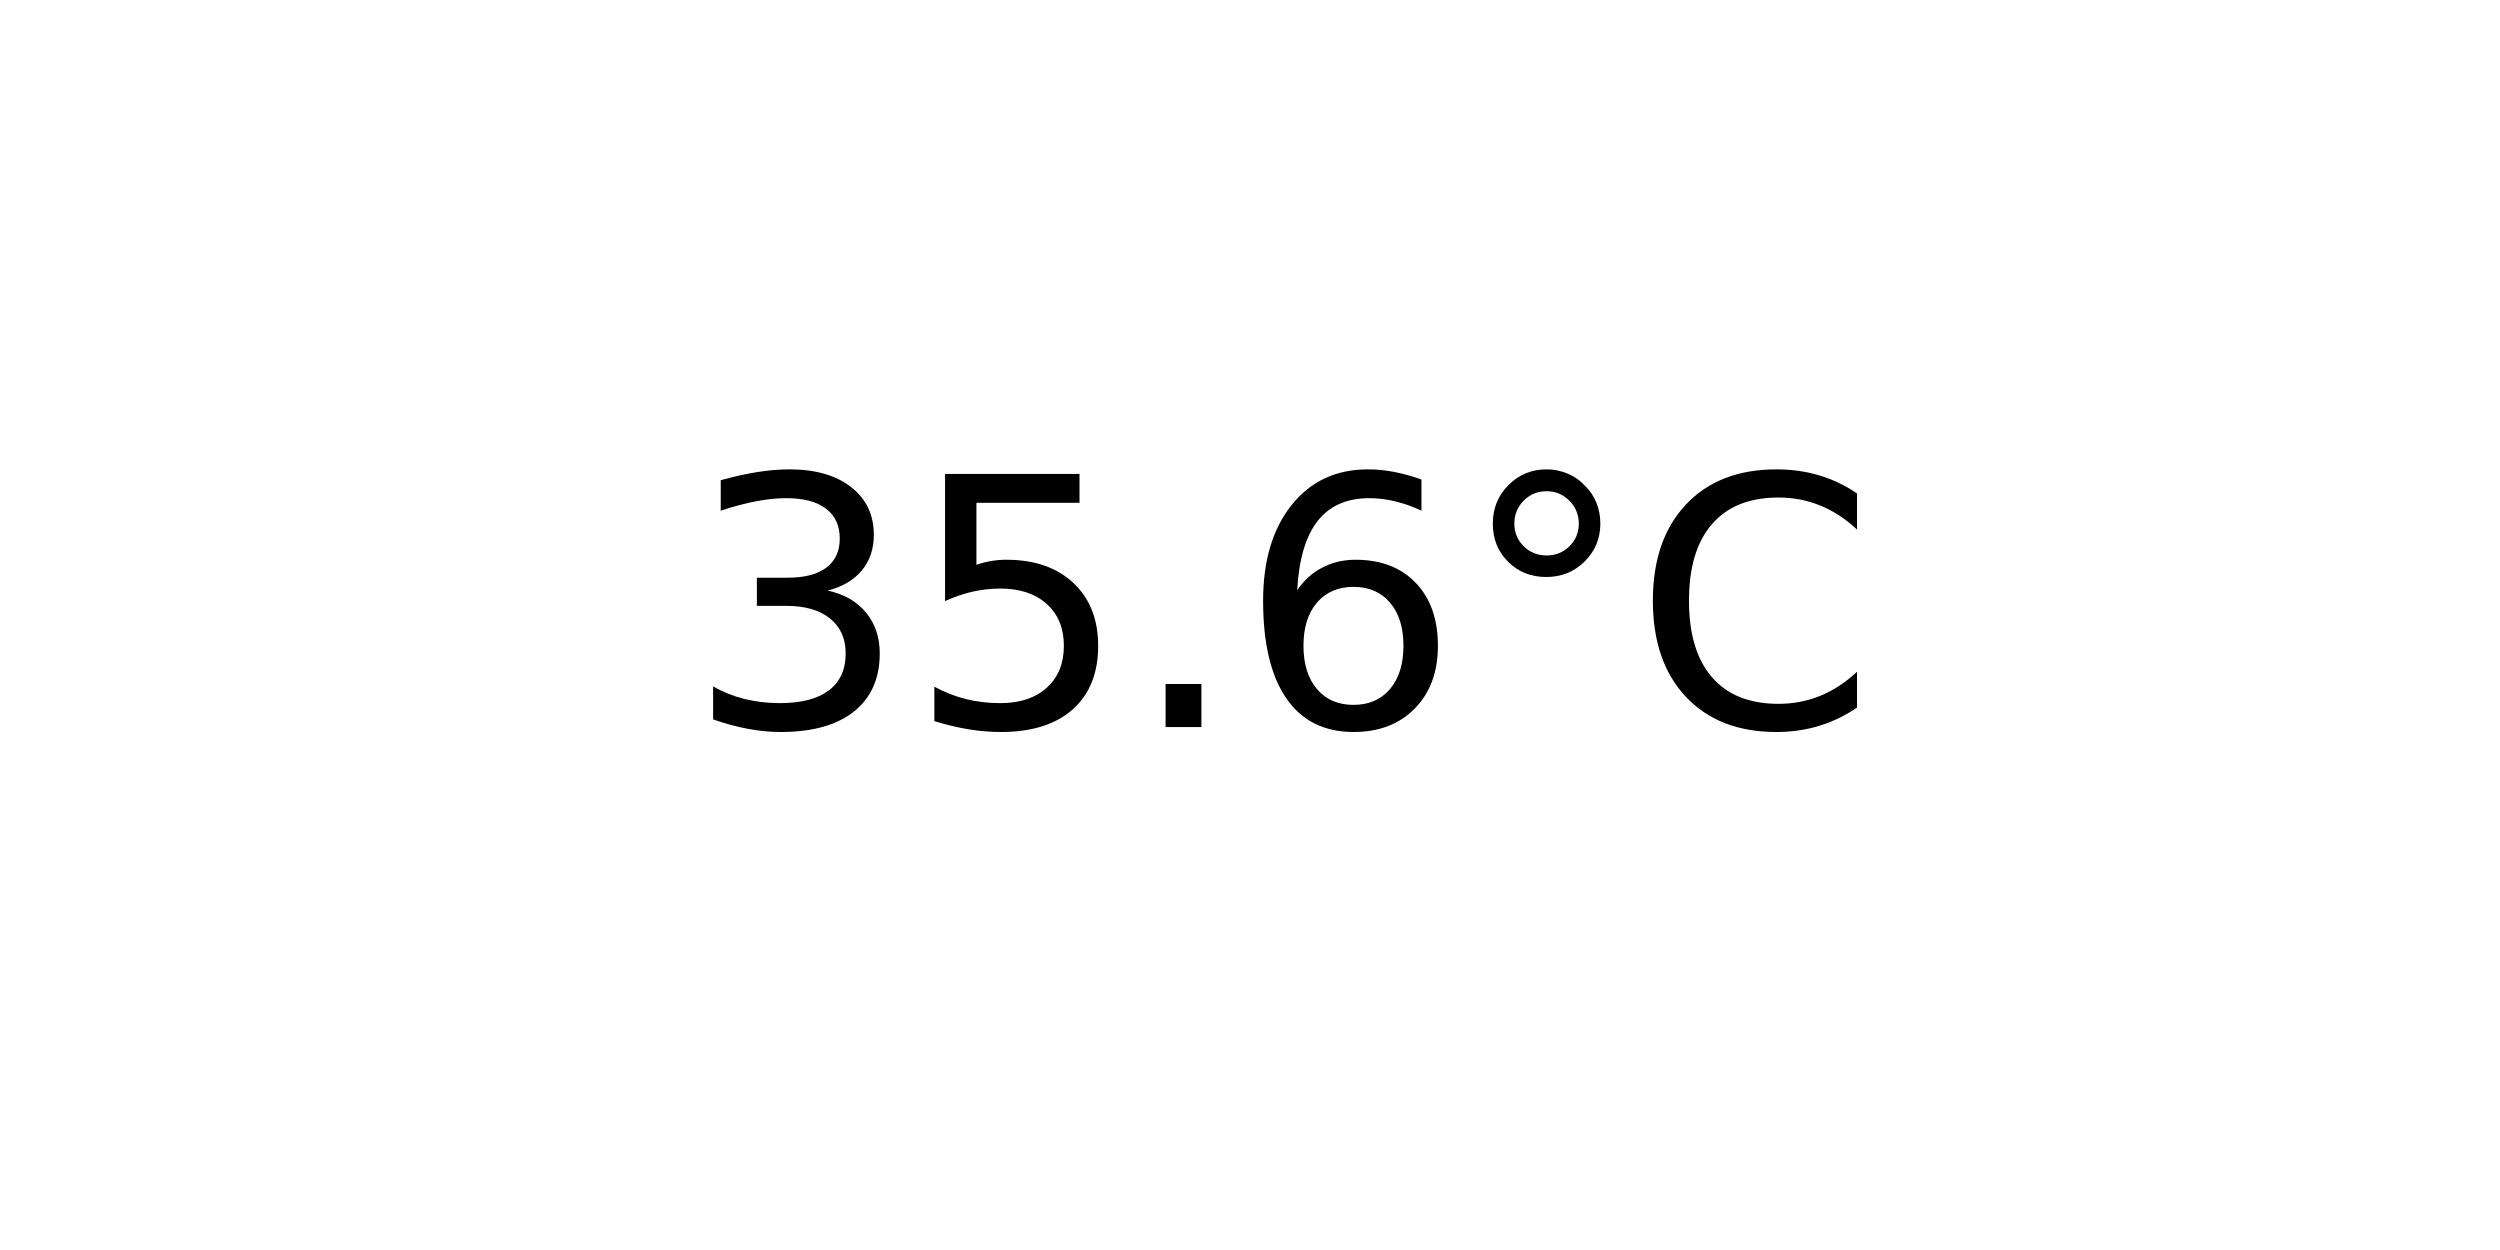
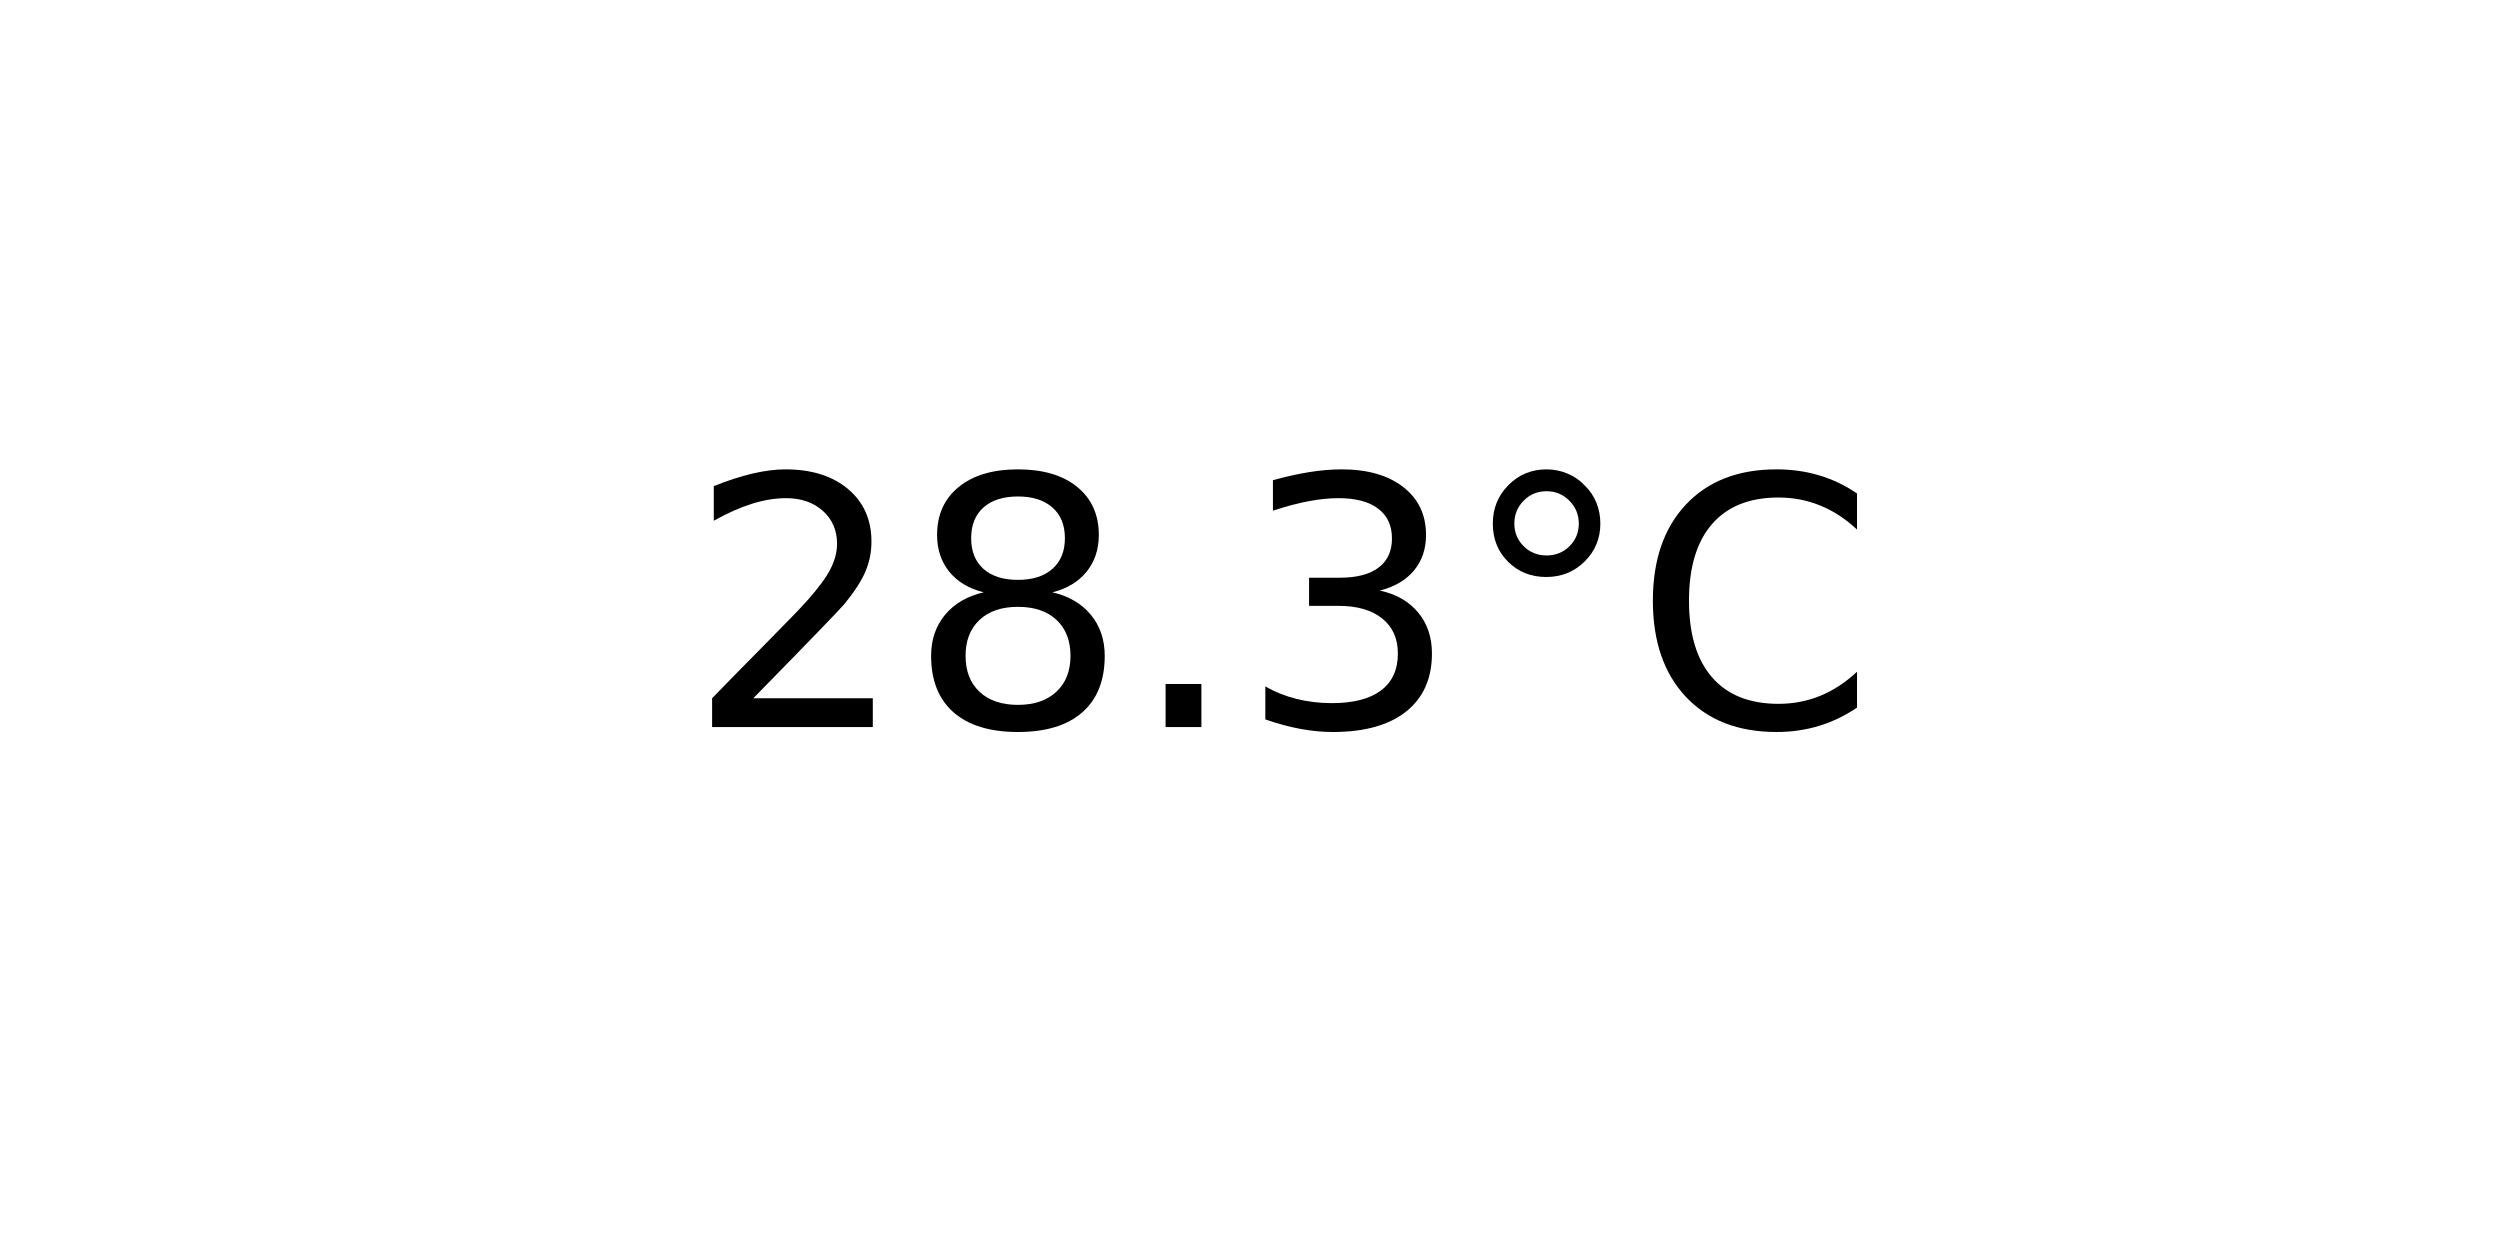
<svg xmlns="http://www.w3.org/2000/svg" xmlns:xlink="http://www.w3.org/1999/xlink" width="72pt" height="36pt" viewBox="0 0 72 36" version="1.1">
  <defs>
    <style type="text/css">*{stroke-linejoin: round; stroke-linecap: butt}</style>
  </defs>
  <g id="figure_1">
    <g id="axes_1">
      <g id="text_1">
        <g transform="translate(19.77578 20.93937) scale(0.1 -0.1)">
          <defs>
+             <path id="DejaVuSans-32" d="M 1228 531  L 3431 531  L 3431 0  L 469 0  L 469 531  Q 828 903 1448 1529  Q 2069 2156 2228 2338  Q 2531 2678 2651 2914  Q 2772 3150 2772 3378  Q 2772 3750 2511 3984  Q 2250 4219 1831 4219  Q 1534 4219 1204 4116  Q 875 4013 500 3803  L 500 4441  Q 881 4594 1212 4672  Q 1544 4750 1819 4750  Q 2544 4750 2975 4387  Q 3406 4025 3406 3419  Q 3406 3131 3298 2873  Q 3191 2616 2906 2266  Q 2828 2175 2409 1742  Q 1991 1309 1228 531  z " transform="scale(0.015625)" />
+             <path id="DejaVuSans-38" d="M 2034 2216  Q 1584 2216 1326 1975  Q 1069 1734 1069 1313  Q 1069 891 1326 650  Q 1584 409 2034 409  Q 2484 409 2743 651  Q 3003 894 3003 1313  Q 3003 1734 2745 1975  Q 2488 2216 2034 2216  z M 1403 2484  Q 997 2584 770 2862  Q 544 3141 544 3541  Q 544 4100 942 4425  Q 1341 4750 2034 4750  Q 2731 4750 3128 4425  Q 3525 4100 3525 3541  Q 3525 3141 3298 2862  Q 3072 2584 2669 2484  Q 3125 2378 3379 2068  Q 3634 1759 3634 1313  Q 3634 634 3220 271  Q 2806 -91 2034 -91  Q 1263 -91 848 271  Q 434 634 434 1313  Q 434 1759 690 2068  Q 947 2378 1403 2484  z M 1172 3481  Q 1172 3119 1398 2916  Q 1625 2713 2034 2713  Q 2441 2713 2670 2916  Q 2900 3119 2900 3481  Q 2900 3844 2670 4047  Q 2441 4250 2034 4250  Q 1625 4250 1398 4047  Q 1172 3844 1172 3481  z " transform="scale(0.015625)" />
+             <path id="DejaVuSans-2e" d="M 684 794  L 1344 794  L 1344 0  L 684 0  L 684 794  z " transform="scale(0.015625)" />
            <path id="DejaVuSans-33" d="M 2597 2516  Q 3050 2419 3304 2112  Q 3559 1806 3559 1356  Q 3559 666 3084 287  Q 2609 -91 1734 -91  Q 1441 -91 1130 -33  Q 819 25 488 141  L 488 750  Q 750 597 1062 519  Q 1375 441 1716 441  Q 2309 441 2620 675  Q 2931 909 2931 1356  Q 2931 1769 2642 2001  Q 2353 2234 1838 2234  L 1294 2234  L 1294 2753  L 1863 2753  Q 2328 2753 2575 2939  Q 2822 3125 2822 3475  Q 2822 3834 2567 4026  Q 2313 4219 1838 4219  Q 1578 4219 1281 4162  Q 984 4106 628 3988  L 628 4550  Q 988 4650 1302 4700  Q 1616 4750 1894 4750  Q 2613 4750 3031 4423  Q 3450 4097 3450 3541  Q 3450 3153 3228 2886  Q 3006 2619 2597 2516  z " transform="scale(0.015625)" />
-             <path id="DejaVuSans-35" d="M 691 4666  L 3169 4666  L 3169 4134  L 1269 4134  L 1269 2991  Q 1406 3038 1543 3061  Q 1681 3084 1819 3084  Q 2600 3084 3056 2656  Q 3513 2228 3513 1497  Q 3513 744 3044 326  Q 2575 -91 1722 -91  Q 1428 -91 1123 -41  Q 819 9 494 109  L 494 744  Q 775 591 1075 516  Q 1375 441 1709 441  Q 2250 441 2565 725  Q 2881 1009 2881 1497  Q 2881 1984 2565 2268  Q 2250 2553 1709 2553  Q 1456 2553 1204 2497  Q 953 2441 691 2322  L 691 4666  z " transform="scale(0.015625)" />
-             <path id="DejaVuSans-2e" d="M 684 794  L 1344 794  L 1344 0  L 684 0  L 684 794  z " transform="scale(0.015625)" />
-             <path id="DejaVuSans-36" d="M 2113 2584  Q 1688 2584 1439 2293  Q 1191 2003 1191 1497  Q 1191 994 1439 701  Q 1688 409 2113 409  Q 2538 409 2786 701  Q 3034 994 3034 1497  Q 3034 2003 2786 2293  Q 2538 2584 2113 2584  z M 3366 4563  L 3366 3988  Q 3128 4100 2886 4159  Q 2644 4219 2406 4219  Q 1781 4219 1451 3797  Q 1122 3375 1075 2522  Q 1259 2794 1537 2939  Q 1816 3084 2150 3084  Q 2853 3084 3261 2657  Q 3669 2231 3669 1497  Q 3669 778 3244 343  Q 2819 -91 2113 -91  Q 1303 -91 875 529  Q 447 1150 447 2328  Q 447 3434 972 4092  Q 1497 4750 2381 4750  Q 2619 4750 2861 4703  Q 3103 4656 3366 4563  z " transform="scale(0.015625)" />
            <path id="DejaVuSans-b0" d="M 1600 4347  Q 1350 4347 1178 4173  Q 1006 4000 1006 3750  Q 1006 3503 1178 3333  Q 1350 3163 1600 3163  Q 1850 3163 2022 3333  Q 2194 3503 2194 3750  Q 2194 3997 2020 4172  Q 1847 4347 1600 4347  z M 1600 4750  Q 1800 4750 1984 4673  Q 2169 4597 2303 4453  Q 2447 4313 2519 4134  Q 2591 3956 2591 3750  Q 2591 3338 2302 3052  Q 2013 2766 1594 2766  Q 1172 2766 890 3047  Q 609 3328 609 3750  Q 609 4169 896 4459  Q 1184 4750 1600 4750  z " transform="scale(0.015625)" />
            <path id="DejaVuSans-43" d="M 4122 4306  L 4122 3641  Q 3803 3938 3442 4084  Q 3081 4231 2675 4231  Q 1875 4231 1450 3742  Q 1025 3253 1025 2328  Q 1025 1406 1450 917  Q 1875 428 2675 428  Q 3081 428 3442 575  Q 3803 722 4122 1019  L 4122 359  Q 3791 134 3420 21  Q 3050 -91 2638 -91  Q 1578 -91 968 557  Q 359 1206 359 2328  Q 359 3453 968 4101  Q 1578 4750 2638 4750  Q 3056 4750 3426 4639  Q 3797 4528 4122 4306  z " transform="scale(0.015625)" />
          </defs>
-           <use xlink:href="#DejaVuSans-33" />
-           <use xlink:href="#DejaVuSans-35" x="63.623" />
+           <use xlink:href="#DejaVuSans-32" />
+           <use xlink:href="#DejaVuSans-38" x="63.623" />
          <use xlink:href="#DejaVuSans-2e" x="127.246" />
-           <use xlink:href="#DejaVuSans-36" x="159.033" />
+           <use xlink:href="#DejaVuSans-33" x="159.033" />
          <use xlink:href="#DejaVuSans-b0" x="222.656" />
          <use xlink:href="#DejaVuSans-43" x="272.656" />
        </g>
      </g>
    </g>
  </g>
</svg>
